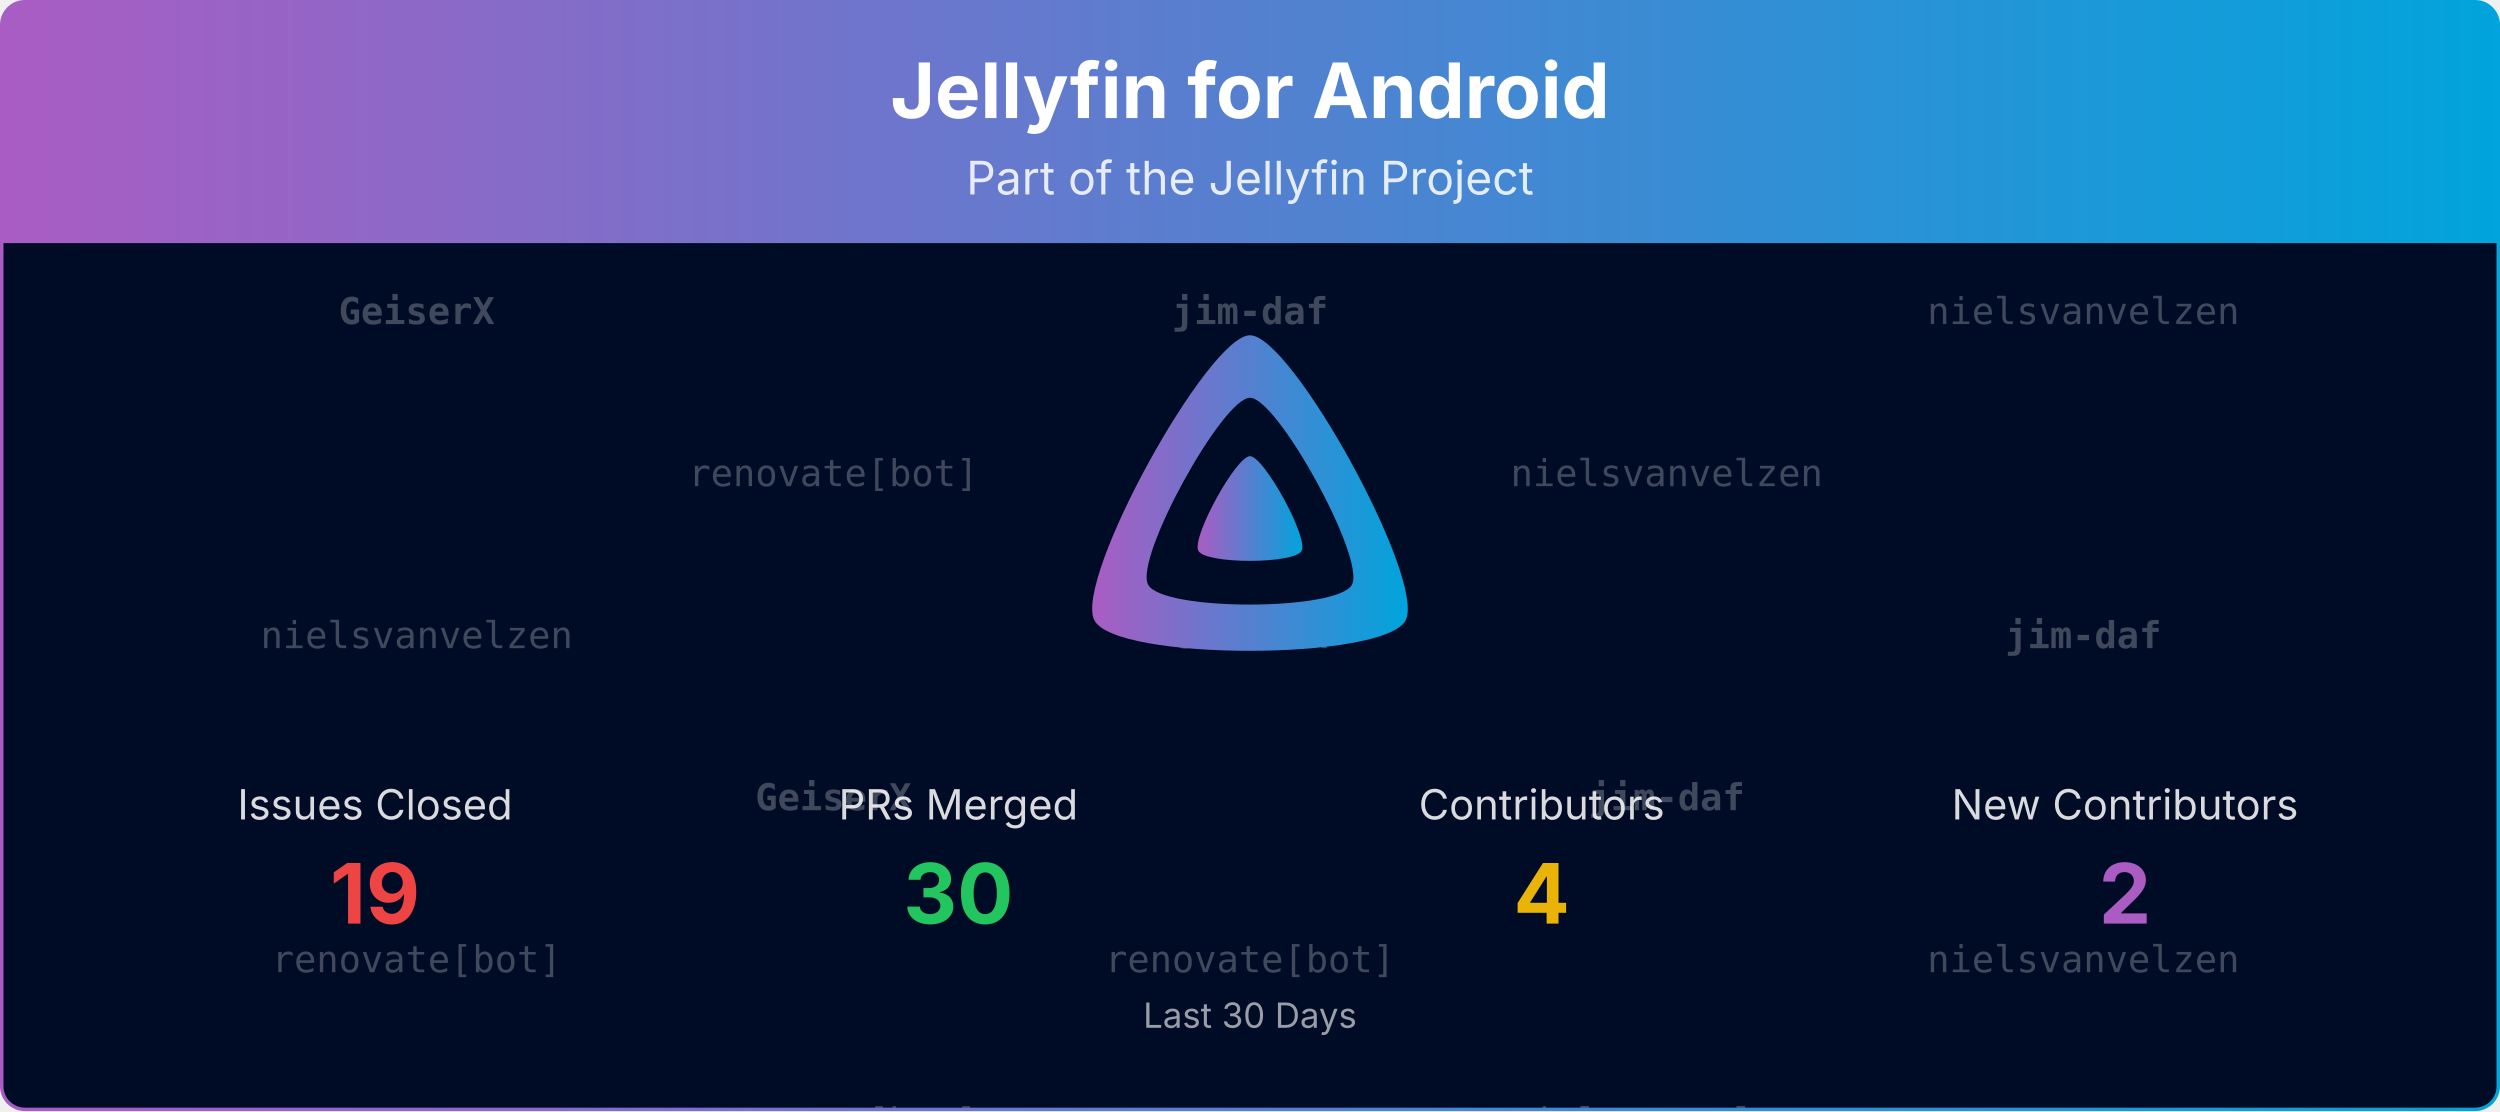
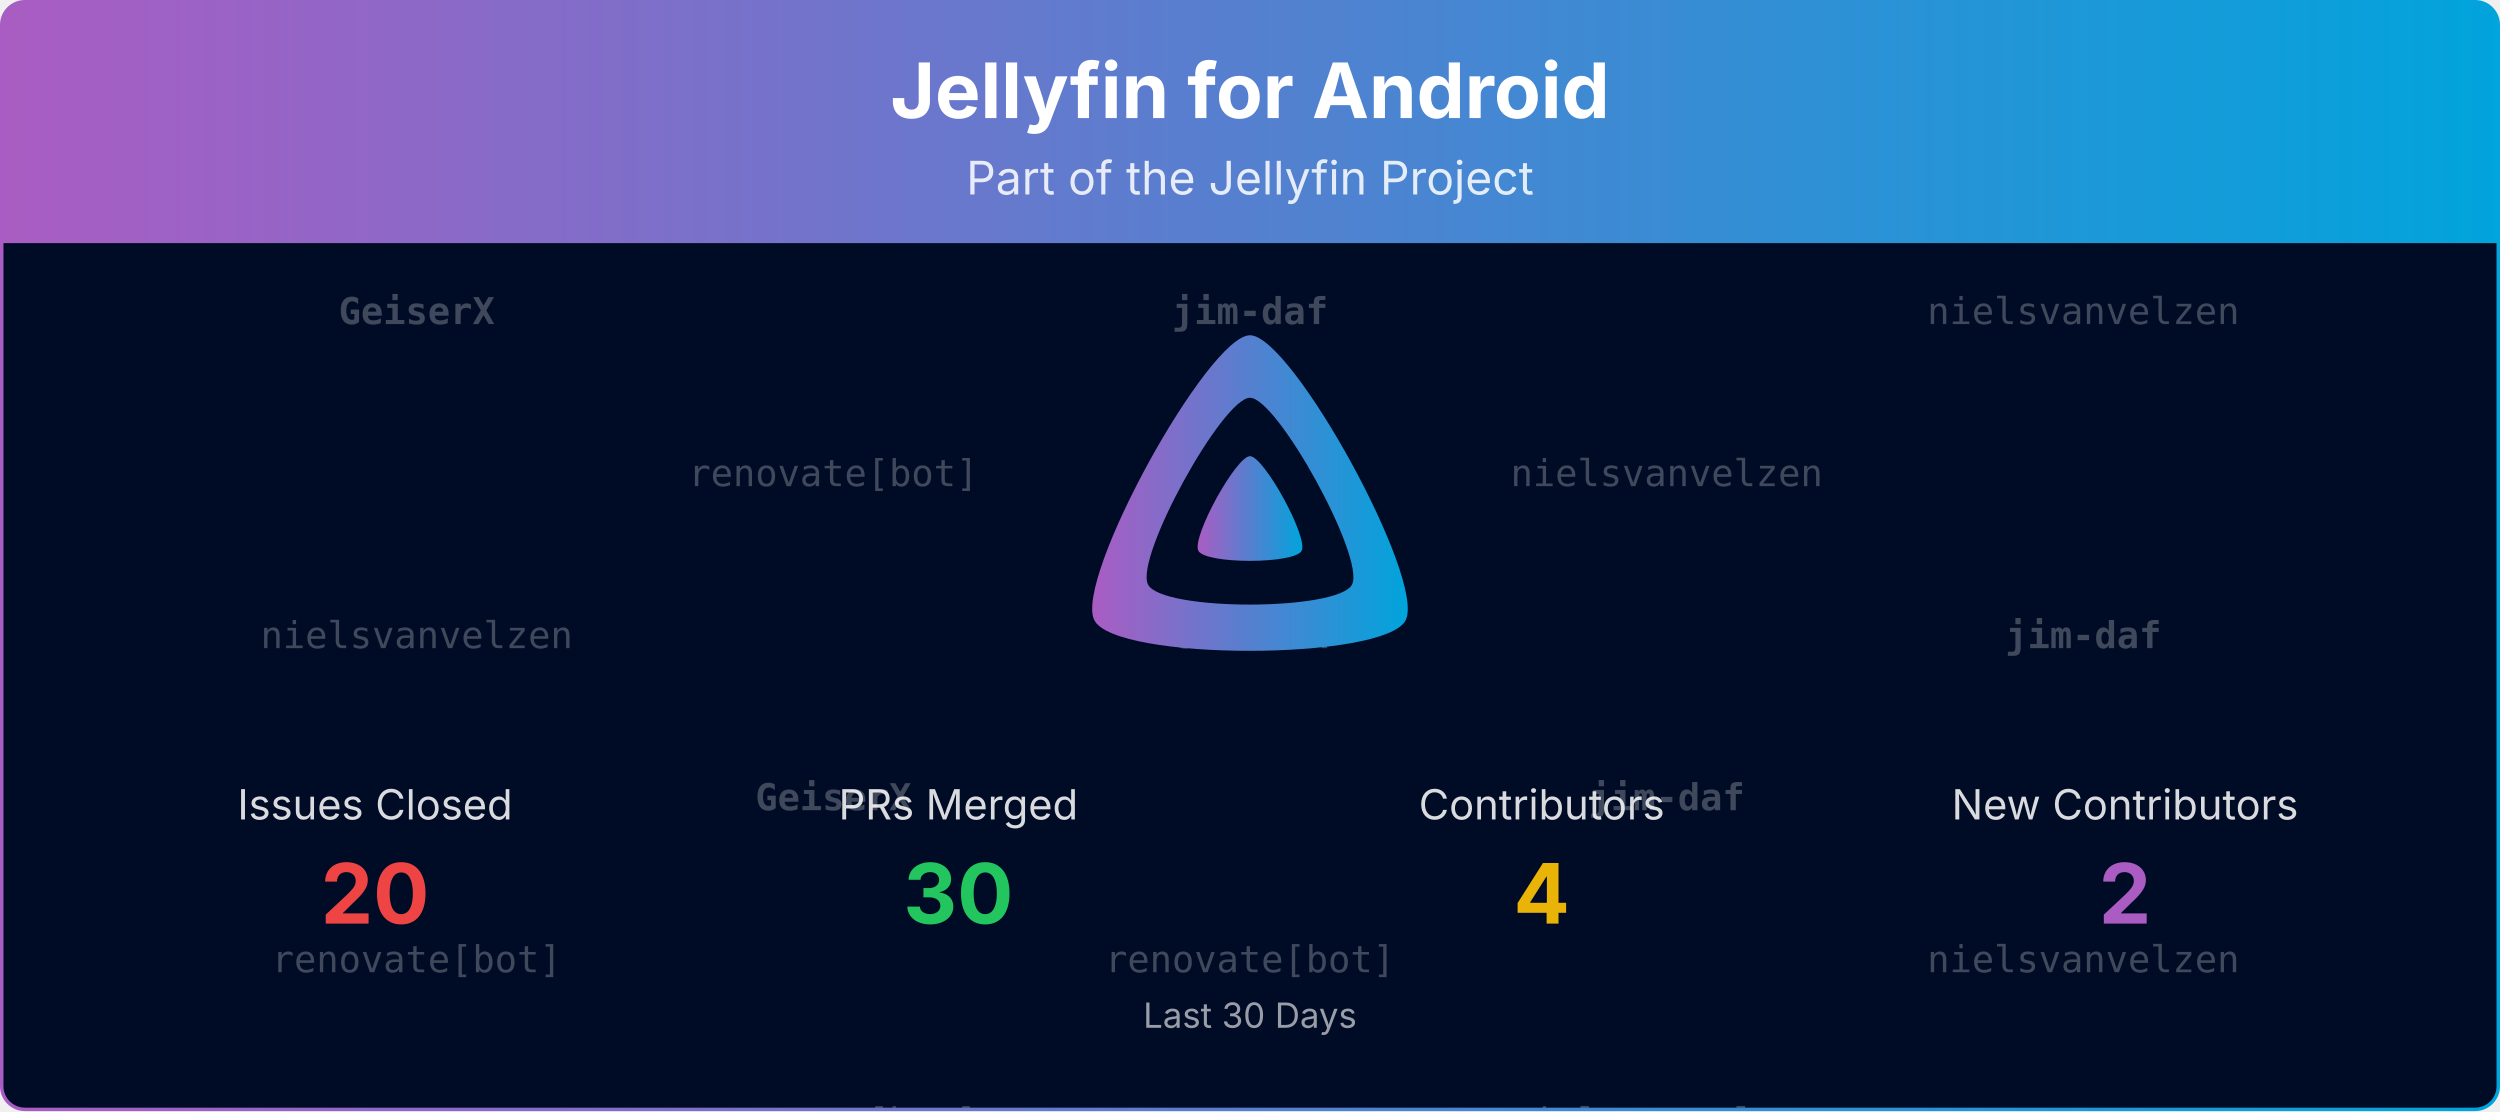
<svg xmlns="http://www.w3.org/2000/svg" viewBox="0 0 1080 480" width="100%" role="img" aria-label="Jellyfin for Android">
  <defs>
    <linearGradient id="banner-jellyfin-android-grad" x1="0" y1="0" x2="1" y2="0">
      <stop offset="0%" stop-color="#AA5CC3" />
      <stop offset="100%" stop-color="#00A4DC" />
    </linearGradient>
    <clipPath id="banner-jellyfin-android-grad-clip">
      <rect x="0.75" y="0.75" width="1078.5" height="478.5" rx="10" ry="10" />
    </clipPath>
  </defs>
  <defs>
    <clipPath id="banner-jellyfin-android-grad-rain-clip">
      <rect x="0.75" y="105" width="1078.5" height="374.25" />
    </clipPath>
  </defs>
  <g clip-path="url(#banner-jellyfin-android-grad-clip)">
    <path d="M0.75,10.75 A10.0,10.0 0 0 1 10.75,0.75 L1069.25,0.75 A10.0,10.0 0 0 1 1079.25,10.75 L1079.25,105.00 L0.75,105.00 Z" fill="url(#banner-jellyfin-android-grad)" />
    <text x="540.0" y="51" text-anchor="middle" font-size="33" font-weight="700" font-family="Plus Jakarta Sans, system-ui, -apple-system, Segoe UI, sans-serif" fill="#ffffff">Jellyfin for Android</text>
    <text x="540.0" y="84" text-anchor="middle" font-size="20" font-family="Plus Jakarta Sans, system-ui, -apple-system, Segoe UI, sans-serif" fill="#ffffff" opacity="0.85">Part of the Jellyfin Project</text>
    <rect x="0.75" y="105" width="1078.5" height="374.25" fill="#000b25" />
    <g opacity="0.25" clip-path="url(#banner-jellyfin-android-grad-rain-clip)" font-family="ui-monospace, SFMono-Regular, Menlo, Consolas, monospace" font-size="16" fill="#ffffff" text-anchor="middle">
      <g transform="translate(180.00,105)">
        <g>
          <animateTransform attributeName="transform" type="translate" values="0,-420;0,0" dur="10.00s" begin="-0.00s" repeatCount="indefinite" />
          <text y="35.0" font-weight="700">GeiserX</text>
          <text y="175.0">nielsvanvelzen</text>
          <text y="315.0">renovate[bot]</text>
          <text y="455.0" font-weight="700">GeiserX</text>
          <text y="595.0">nielsvanvelzen</text>
          <text y="735.0">renovate[bot]</text>
        </g>
      </g>
      <g transform="translate(540.00,105)">
        <g>
          <animateTransform attributeName="transform" type="translate" values="0,-420;0,0" dur="10.00s" begin="-1.91s" repeatCount="indefinite" />
          <text y="35.0" font-weight="700">jim-daf</text>
          <text y="175.0" font-weight="700">GeiserX</text>
          <text y="315.0">renovate[bot]</text>
          <text y="455.0" font-weight="700">jim-daf</text>
          <text y="595.0" font-weight="700">GeiserX</text>
          <text y="735.0">renovate[bot]</text>
        </g>
      </g>
      <g transform="translate(900.00,105)">
        <g>
          <animateTransform attributeName="transform" type="translate" values="0,-420;0,0" dur="10.00s" begin="-3.82s" repeatCount="indefinite" />
          <text y="35.0">nielsvanvelzen</text>
          <text y="175.0" font-weight="700">jim-daf</text>
          <text y="315.0">nielsvanvelzen</text>
          <text y="455.0">nielsvanvelzen</text>
          <text y="595.0" font-weight="700">jim-daf</text>
          <text y="735.0">nielsvanvelzen</text>
        </g>
      </g>
      <g transform="translate(360.00,105)">
        <g>
          <animateTransform attributeName="transform" type="translate" values="0,-420;0,0" dur="10.00s" begin="-5.73s" repeatCount="indefinite" />
          <text y="105.0">renovate[bot]</text>
          <text y="245.0" font-weight="700">GeiserX</text>
          <text y="385.0">renovate[bot]</text>
          <text y="525.0">renovate[bot]</text>
          <text y="665.0" font-weight="700">GeiserX</text>
          <text y="805.0">renovate[bot]</text>
        </g>
      </g>
      <g transform="translate(720.00,105)">
        <g>
          <animateTransform attributeName="transform" type="translate" values="0,-420;0,0" dur="10.00s" begin="-7.64s" repeatCount="indefinite" />
          <text y="105.0">nielsvanvelzen</text>
          <text y="245.0" font-weight="700">jim-daf</text>
          <text y="385.0">nielsvanvelzen</text>
          <text y="525.0">nielsvanvelzen</text>
          <text y="665.0" font-weight="700">jim-daf</text>
          <text y="805.0">nielsvanvelzen</text>
        </g>
      </g>
    </g>
    <g transform="translate(465.00,138.00) scale(0.29297)">
      <path fill="url(#banner-jellyfin-android-grad)" fill-rule="evenodd" d="M256,23.3c-61.6,0-259.8,359.4-229.6,420.1s429.3,60,459.2,0S317.6,23.3,256,23.3zM406.5,390.8c-19.6,39.3-281.1,39.8-300.9,0s110.1-275.3,150.4-275.3S426.1,351.4,406.5,390.8z" />
      <path fill="url(#banner-jellyfin-android-grad)" d="M256,201.6c-20.4,0-86.2,119.3-76.2,139.4s142.5,19.9,152.4,0S276.5,201.6,256,201.6z" />
    </g>
    <text x="162.0" y="354.0" text-anchor="middle" font-size="18" font-family="Plus Jakarta Sans, system-ui, -apple-system, Segoe UI, sans-serif" fill="#ffffff" opacity="0.85">Issues Closed</text>
-     <text x="162.0" y="399.0" text-anchor="middle" font-size="36" font-weight="700" font-family="Plus Jakarta Sans, system-ui, -apple-system, Segoe UI, sans-serif" fill="#ef4444">19</text>
+     <text x="162.0" y="399.0" text-anchor="middle" font-size="36" font-weight="700" font-family="Plus Jakarta Sans, system-ui, -apple-system, Segoe UI, sans-serif" fill="#ef4444">20</text>
    <text x="414.0" y="354.0" text-anchor="middle" font-size="18" font-family="Plus Jakarta Sans, system-ui, -apple-system, Segoe UI, sans-serif" fill="#ffffff" opacity="0.85">PRs Merged</text>
    <text x="414.0" y="399.0" text-anchor="middle" font-size="36" font-weight="700" font-family="Plus Jakarta Sans, system-ui, -apple-system, Segoe UI, sans-serif" fill="#22c55e">30</text>
    <text x="666.0" y="354.0" text-anchor="middle" font-size="18" font-family="Plus Jakarta Sans, system-ui, -apple-system, Segoe UI, sans-serif" fill="#ffffff" opacity="0.85">Contributors</text>
    <text x="666.0" y="399.0" text-anchor="middle" font-size="36" font-weight="700" font-family="Plus Jakarta Sans, system-ui, -apple-system, Segoe UI, sans-serif" fill="#eab308">4</text>
    <text x="918.0" y="354.0" text-anchor="middle" font-size="18" font-family="Plus Jakarta Sans, system-ui, -apple-system, Segoe UI, sans-serif" fill="#ffffff" opacity="0.85">New Contributors</text>
    <text x="918.0" y="399.0" text-anchor="middle" font-size="36" font-weight="700" font-family="Plus Jakarta Sans, system-ui, -apple-system, Segoe UI, sans-serif" fill="#AA5CC3">2</text>
    <text x="540.0" y="444.0" text-anchor="middle" font-size="15" font-family="Plus Jakarta Sans, system-ui, -apple-system, Segoe UI, sans-serif" fill="#ffffff" opacity="0.6">Last 30 Days</text>
  </g>
  <rect x="0.75" y="0.75" width="1078.5" height="478.5" rx="10" ry="10" fill="none" stroke="url(#banner-jellyfin-android-grad)" stroke-width="1.5" />
</svg>
